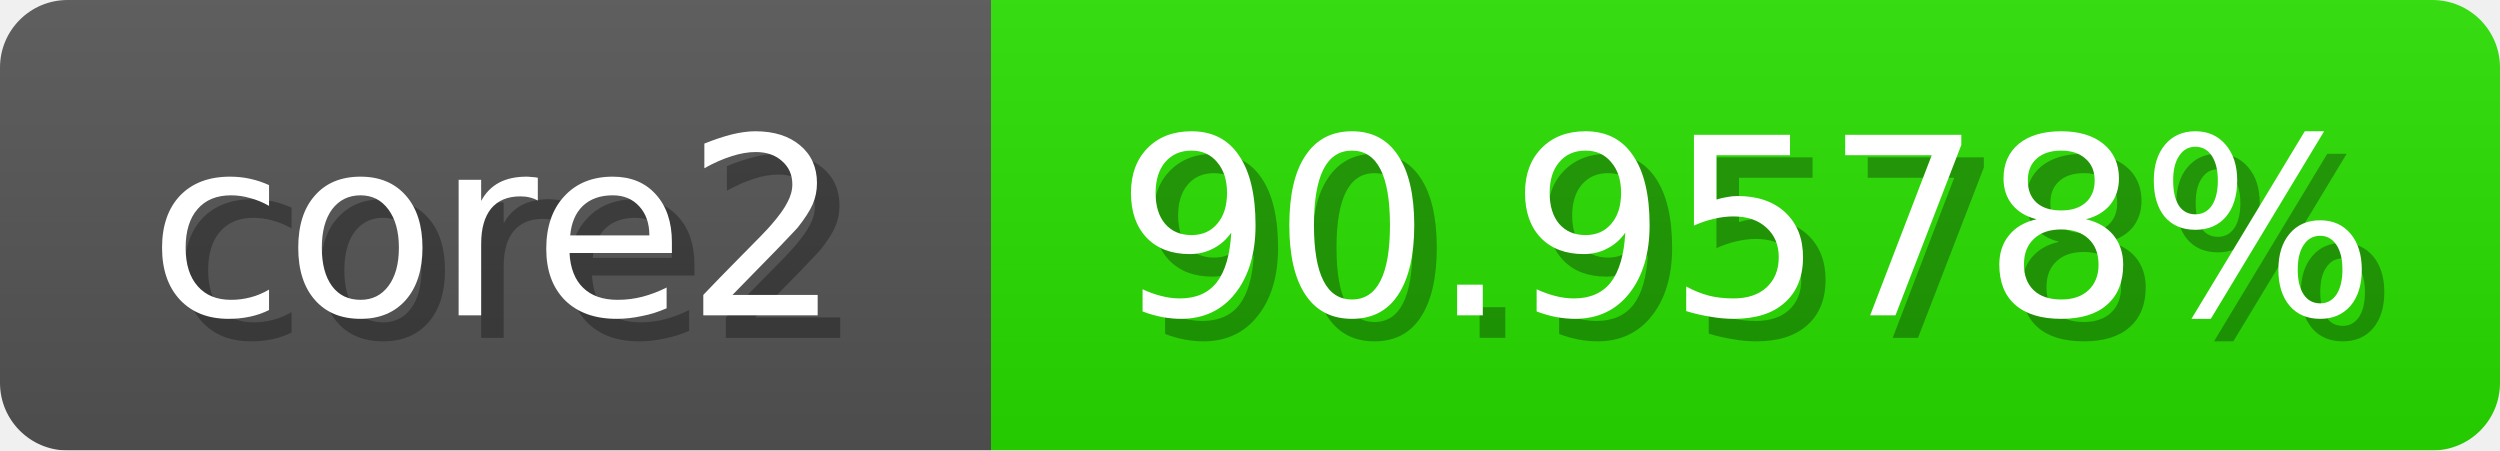
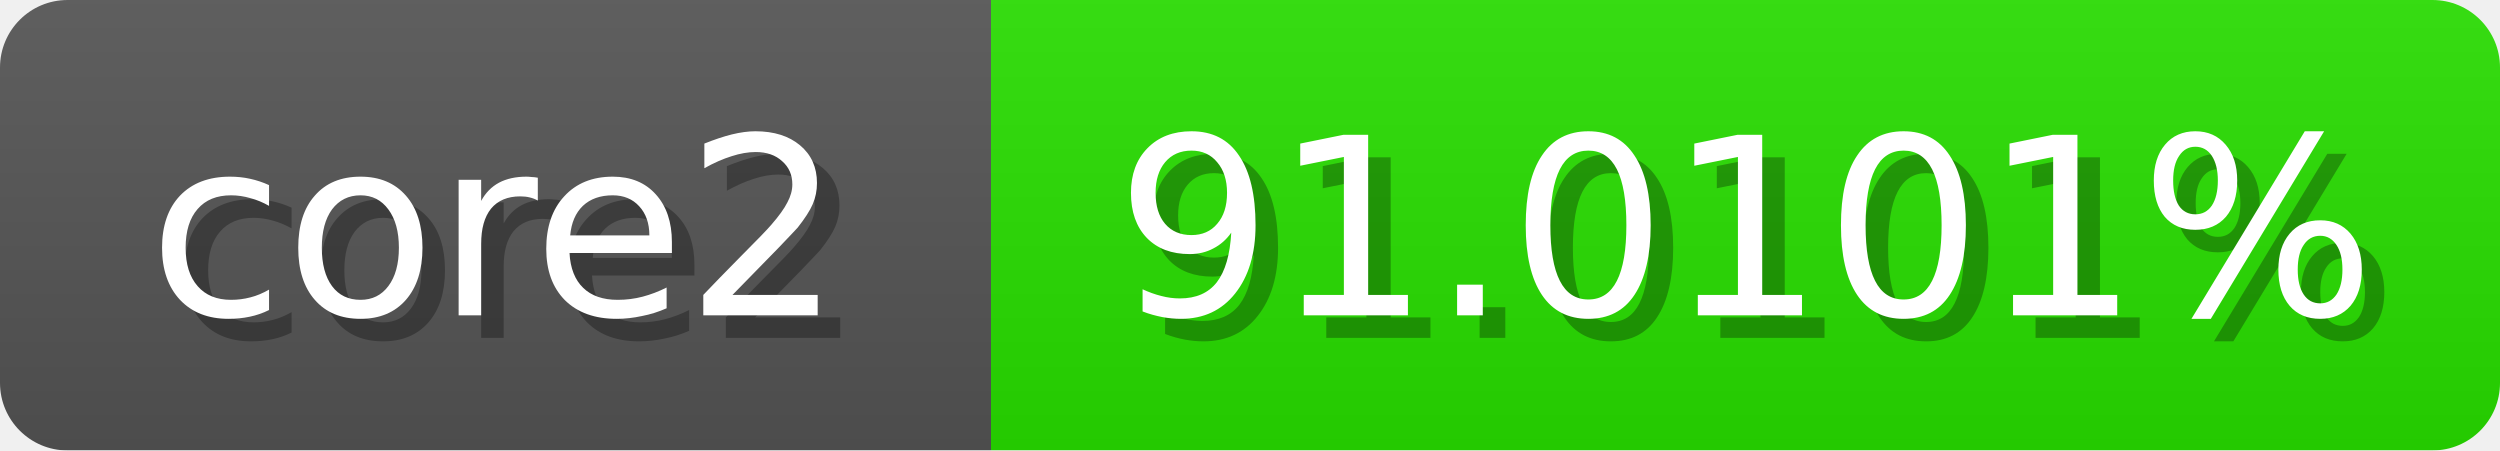
<svg xmlns="http://www.w3.org/2000/svg" width="111" height="20">
  <linearGradient id="b" x2="0" y2="100%">
    <stop offset="0" stop-color="#bbb" stop-opacity=".1" />
    <stop offset="1" stop-opacity=".1" />
  </linearGradient>
  <mask id="anybadge_1">
    <rect width="111" height="20" rx="3" fill="#fff" />
  </mask>
  <g mask="url(#anybadge_1)">
    <path fill="#555" d="M0 0h44v20H0z" />
-     <path fill="#29e000" d="M44 0h67v20H44z" />
+     <path fill="#28e000" d="M44 0h67v20H44z" />
    <path fill="url(#b)" d="M0 0h111v20H0z" />
  </g>
  <g fill="#fff" text-anchor="middle" font-family="DejaVu Sans,Verdana,Geneva,sans-serif" font-size="11">
    <text x="23.0" y="15" fill="#010101" fill-opacity=".3">core2</text>
    <text x="22.0" y="14">core2</text>
  </g>
  <g fill="#fff" text-anchor="middle" font-family="DejaVu Sans,Verdana,Geneva,sans-serif" font-size="11">
-     <text x="78.5" y="15" fill="#010101" fill-opacity=".3">90.9578%</text>
-     <text x="77.5" y="14">90.9578%</text>
+     <text x="78.5" y="15" fill="#010101" fill-opacity=".3">91.0101%</text>
+     <text x="77.5" y="14">91.0101%</text>
  </g>
</svg>
